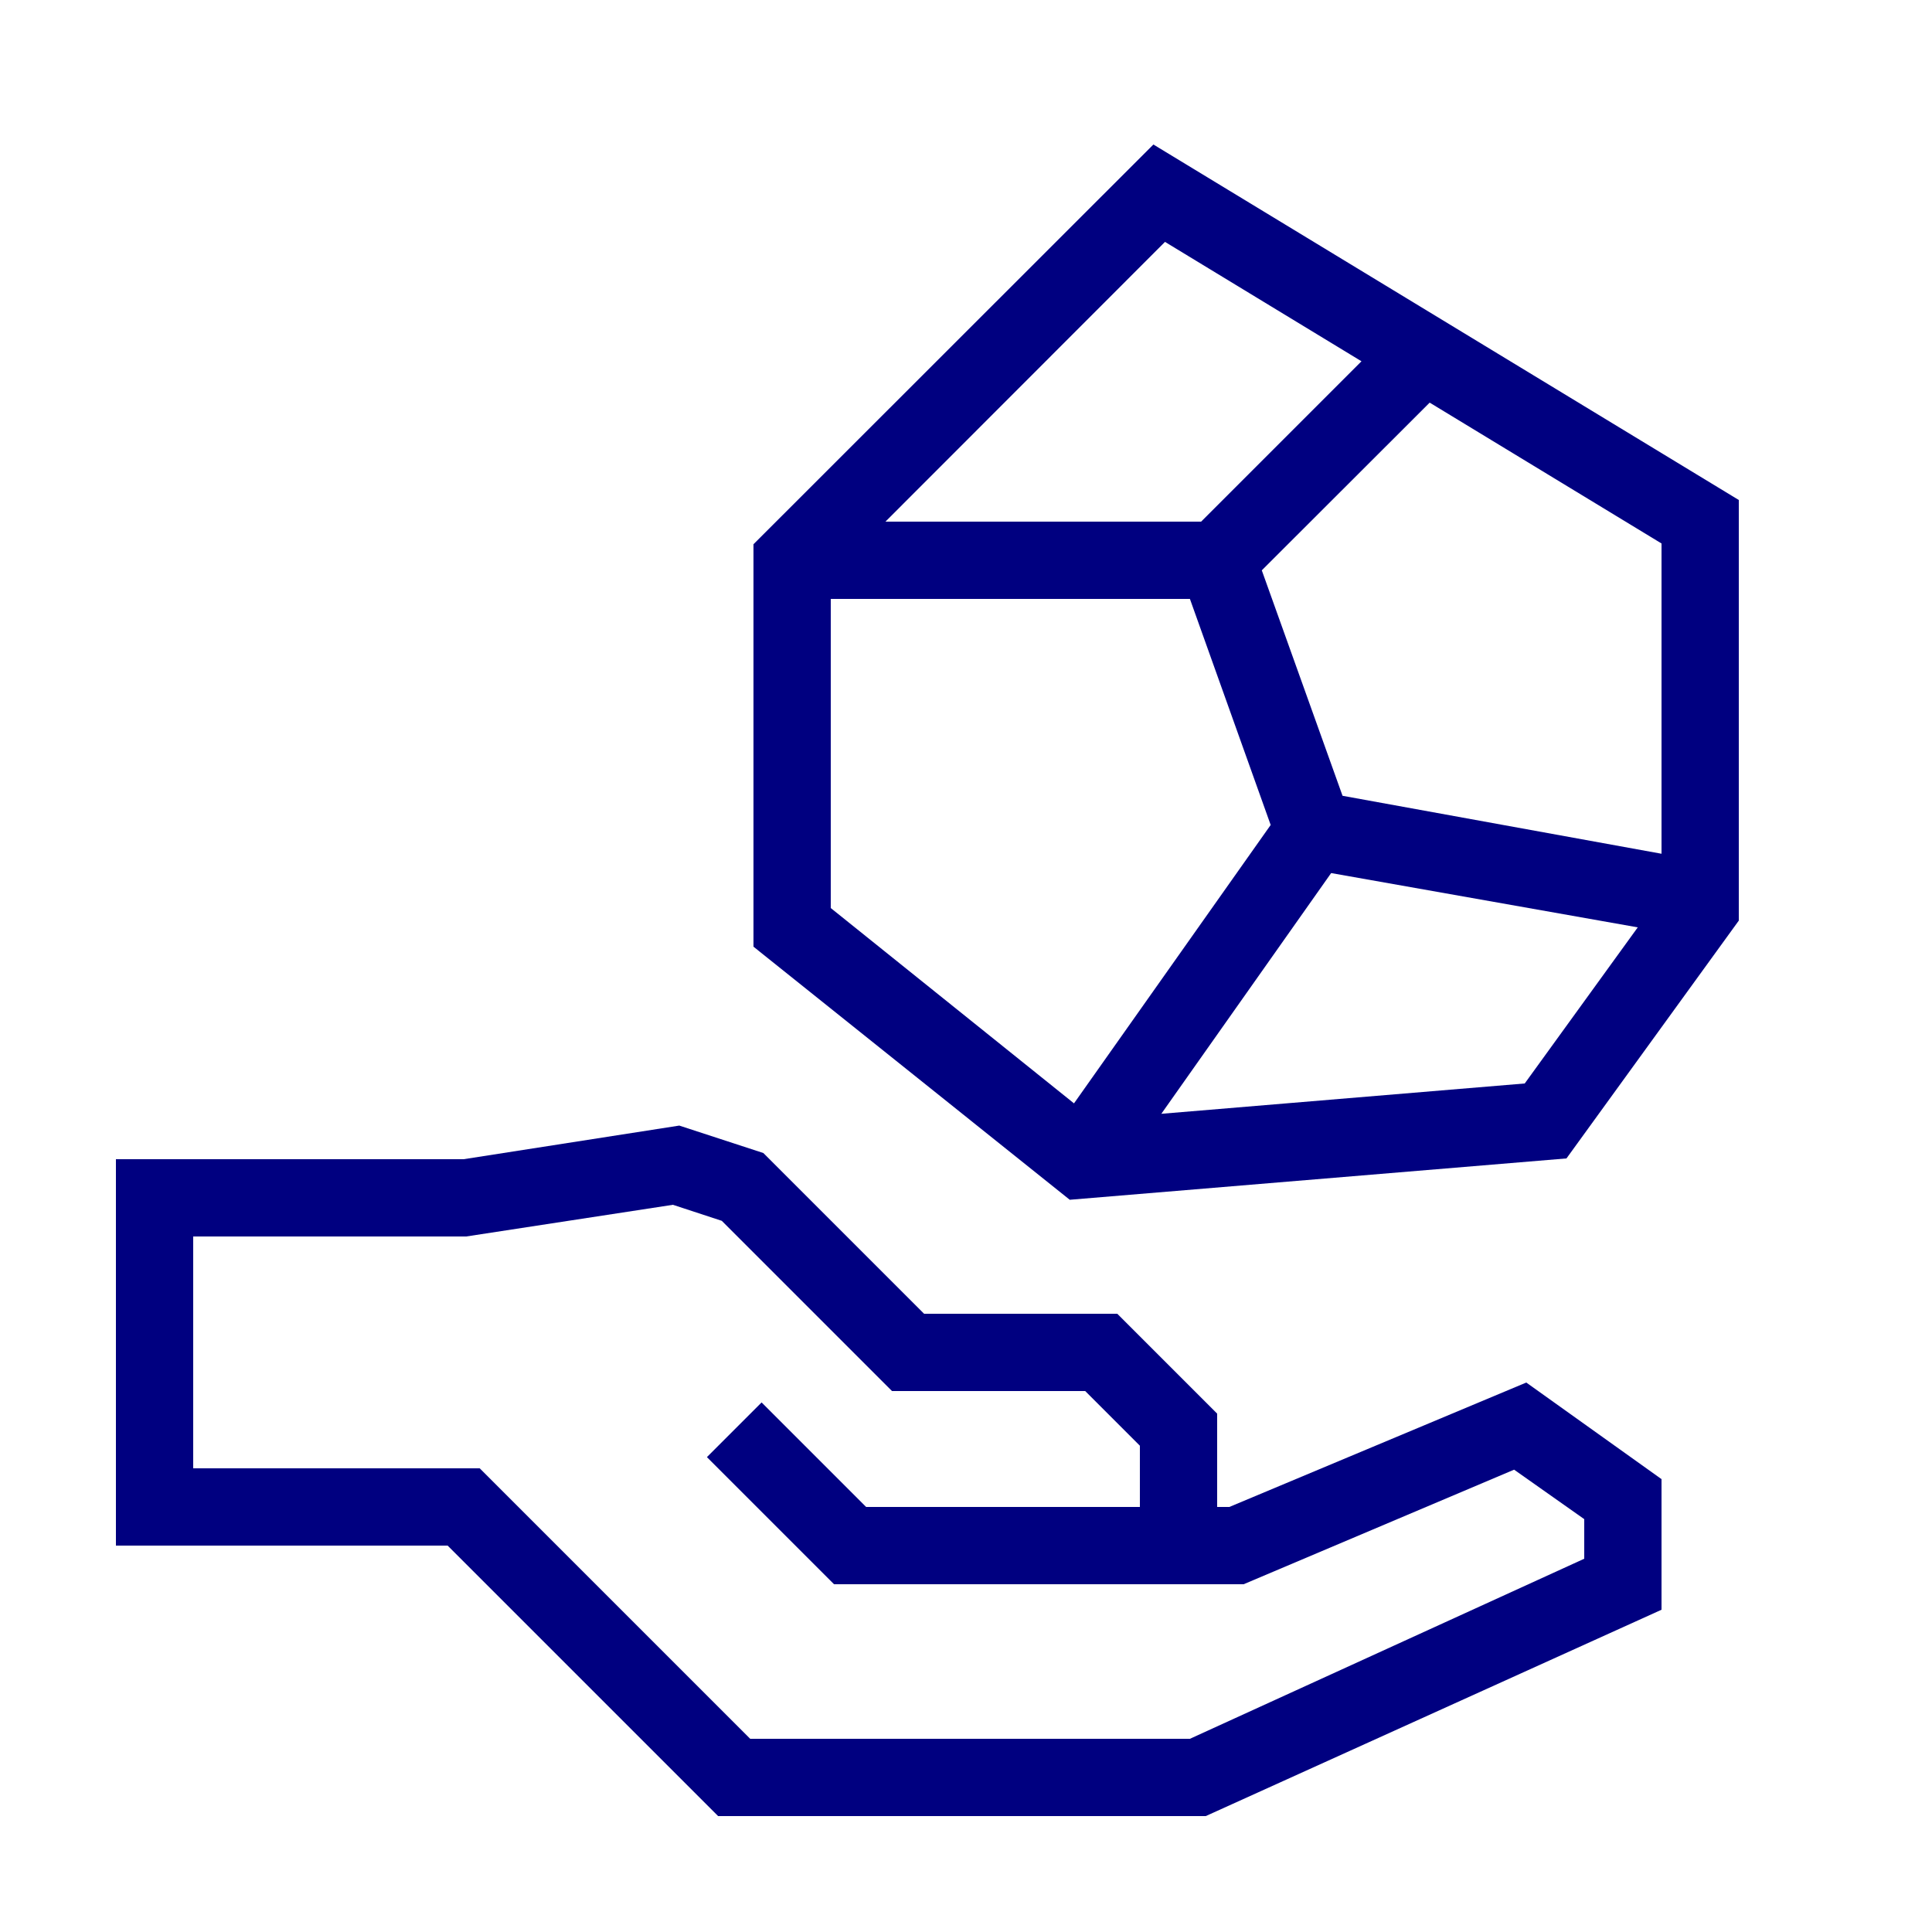
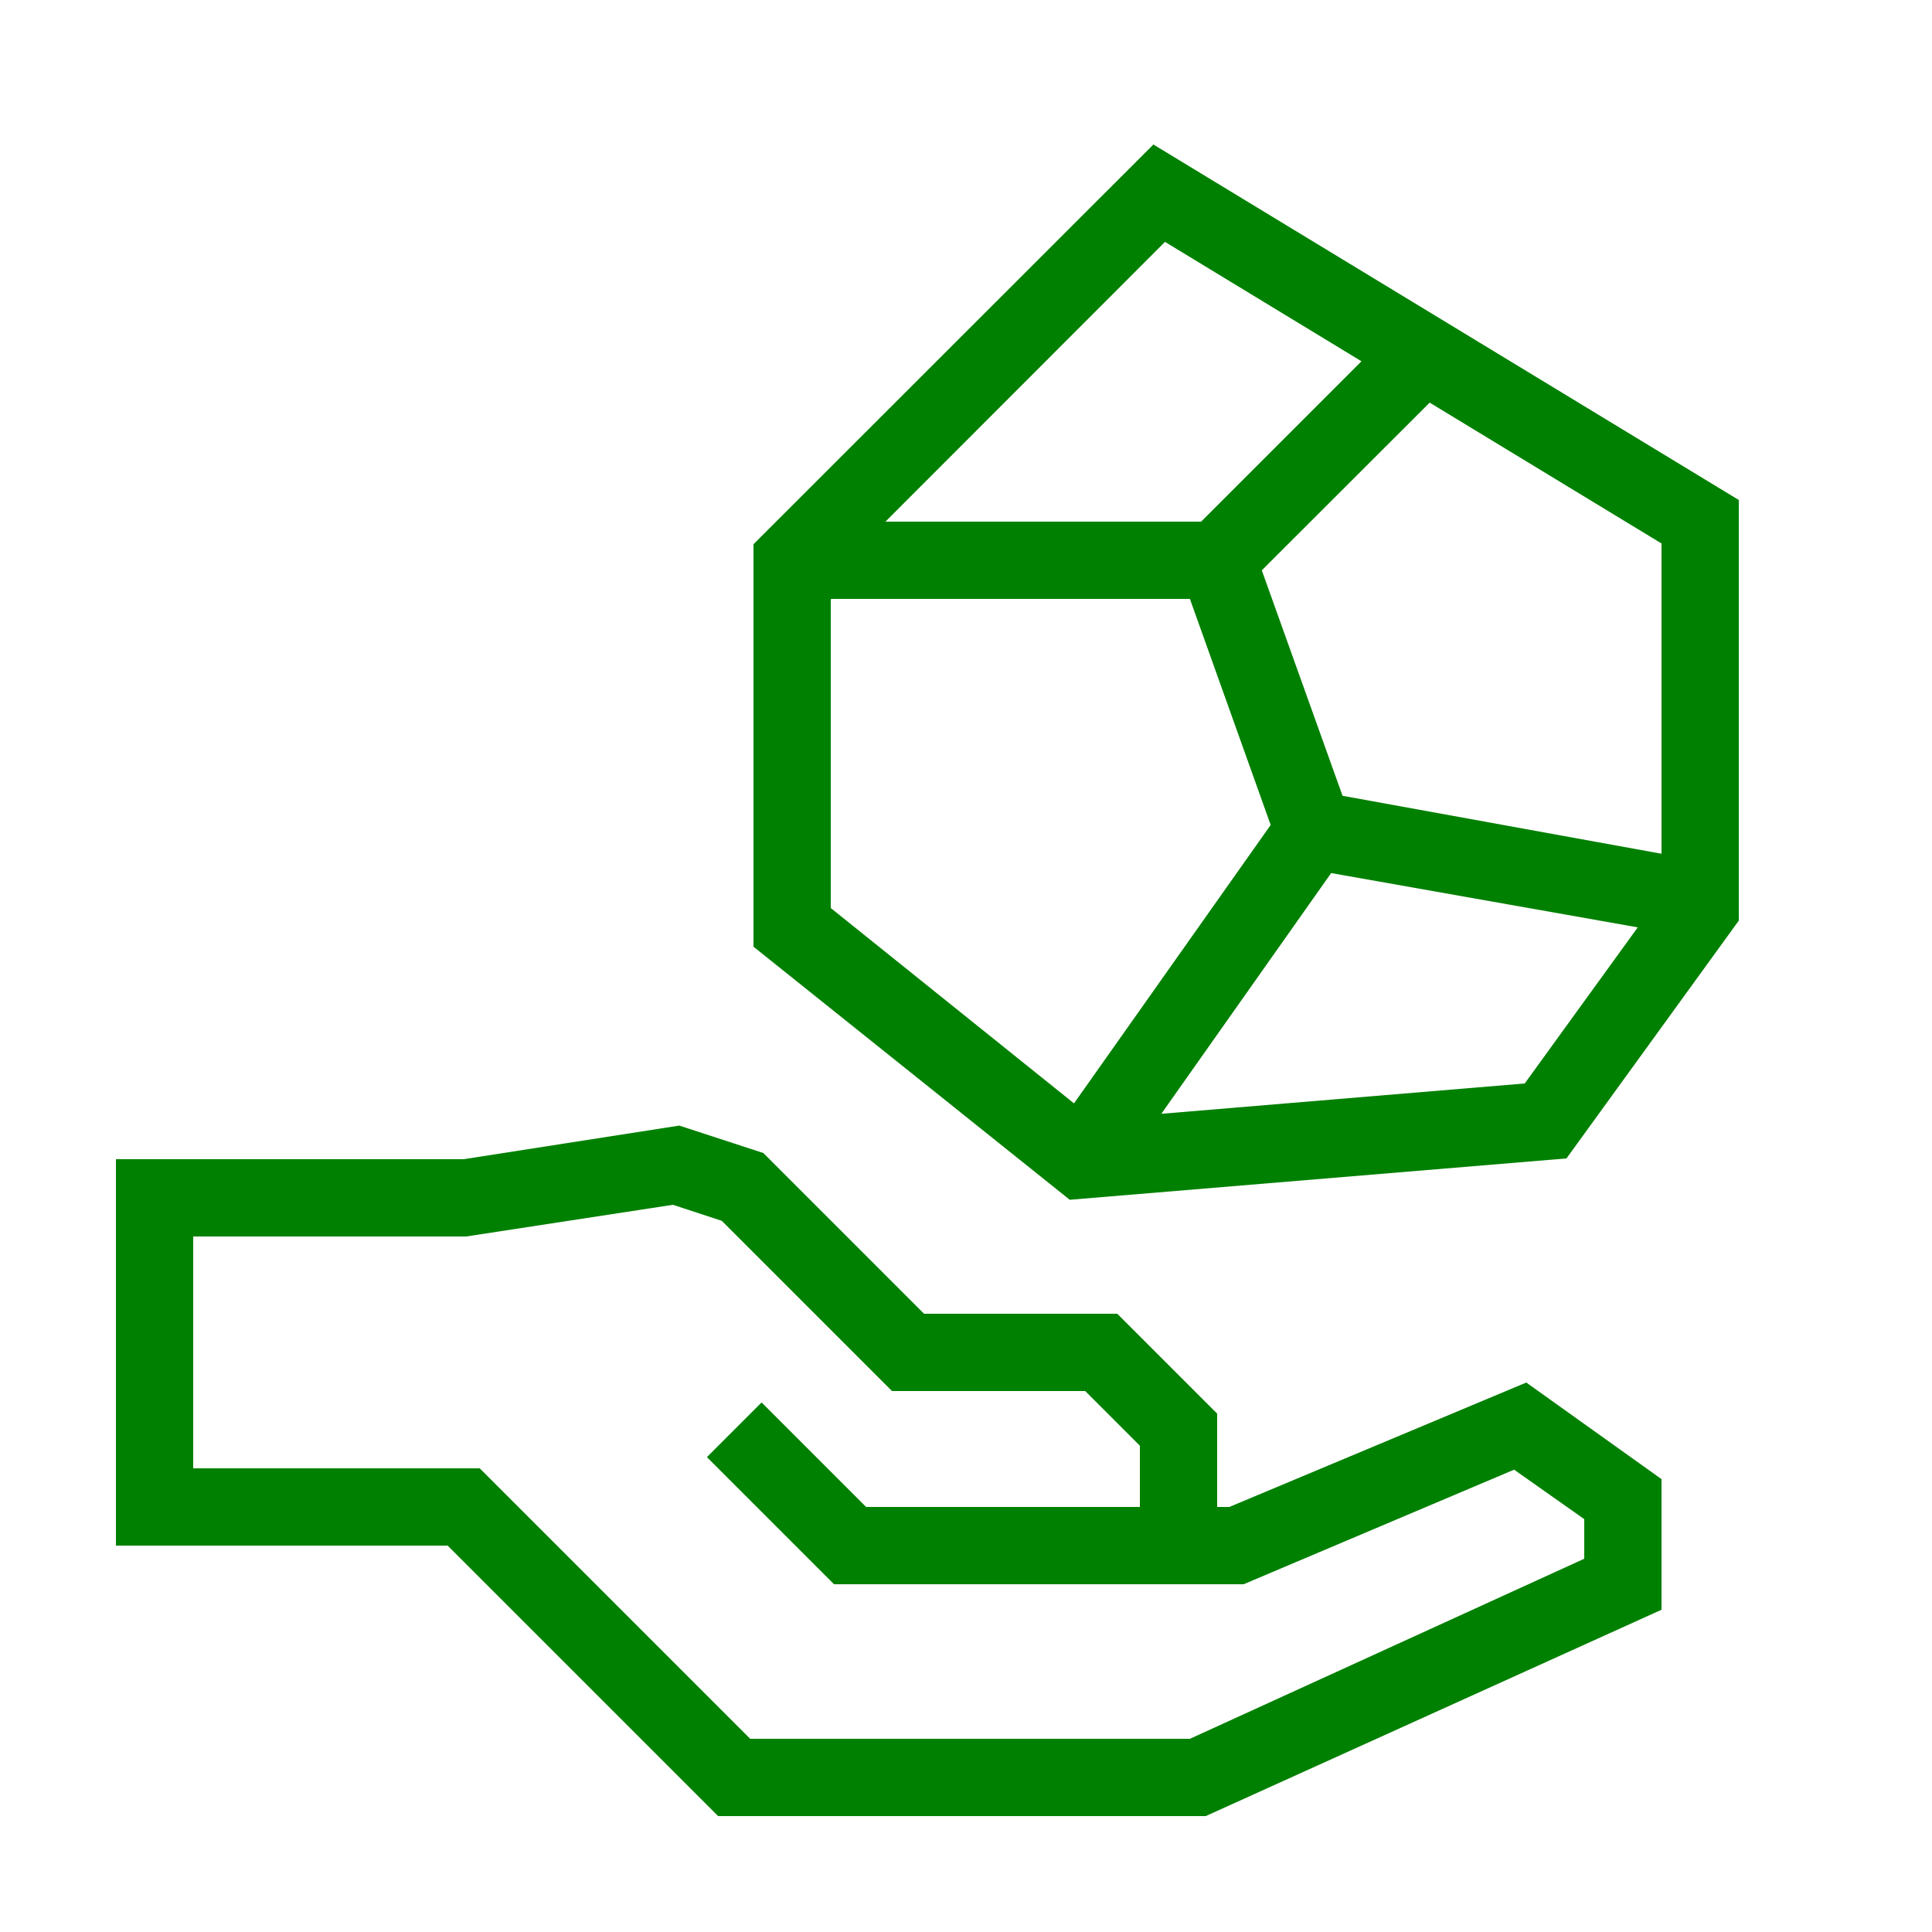
- <svg xmlns="http://www.w3.org/2000/svg" data-name="Warstwa 1" viewBox="0 0 100 100" x="0px" y="0px" style="fill:navy">
+ <svg xmlns="http://www.w3.org/2000/svg" data-name="Warstwa 1" viewBox="0 0 100 100" x="0px" y="0px" style="fill:green">
  <path d="M63.63,78H63V73.17L57.83,68h-10l-8.32-8.32-4.35-1.42L24,60H6V80H23.17l14,14H62.41L86,83.32V76.56l-7-5ZM82,80.68,61.59,90H38.83l-14-14H10V64H24.13l10.7-1.64,2.53.83L46.17,72h10L59,74.83V78H44.83l-5.41-5.41-2.83,2.83L43.17,82H64.37l14-5.93L82,78.63Z" />
  <path d="M59.7,7.48,39,28.17V49l16.37,13.1,25.71-2.14L90,47.65V25.88ZM86,44.19l-16.51-3L65.31,29.52,74,20.84l12,7.29ZM60.3,12.52,70.47,18.7,62.17,27H45.83ZM43,31H61.59l4.18,11.7L55.59,57.11,43,47ZM78.92,56.08,60.11,57.65,68.9,45.19,84.77,48Z" />
</svg>
